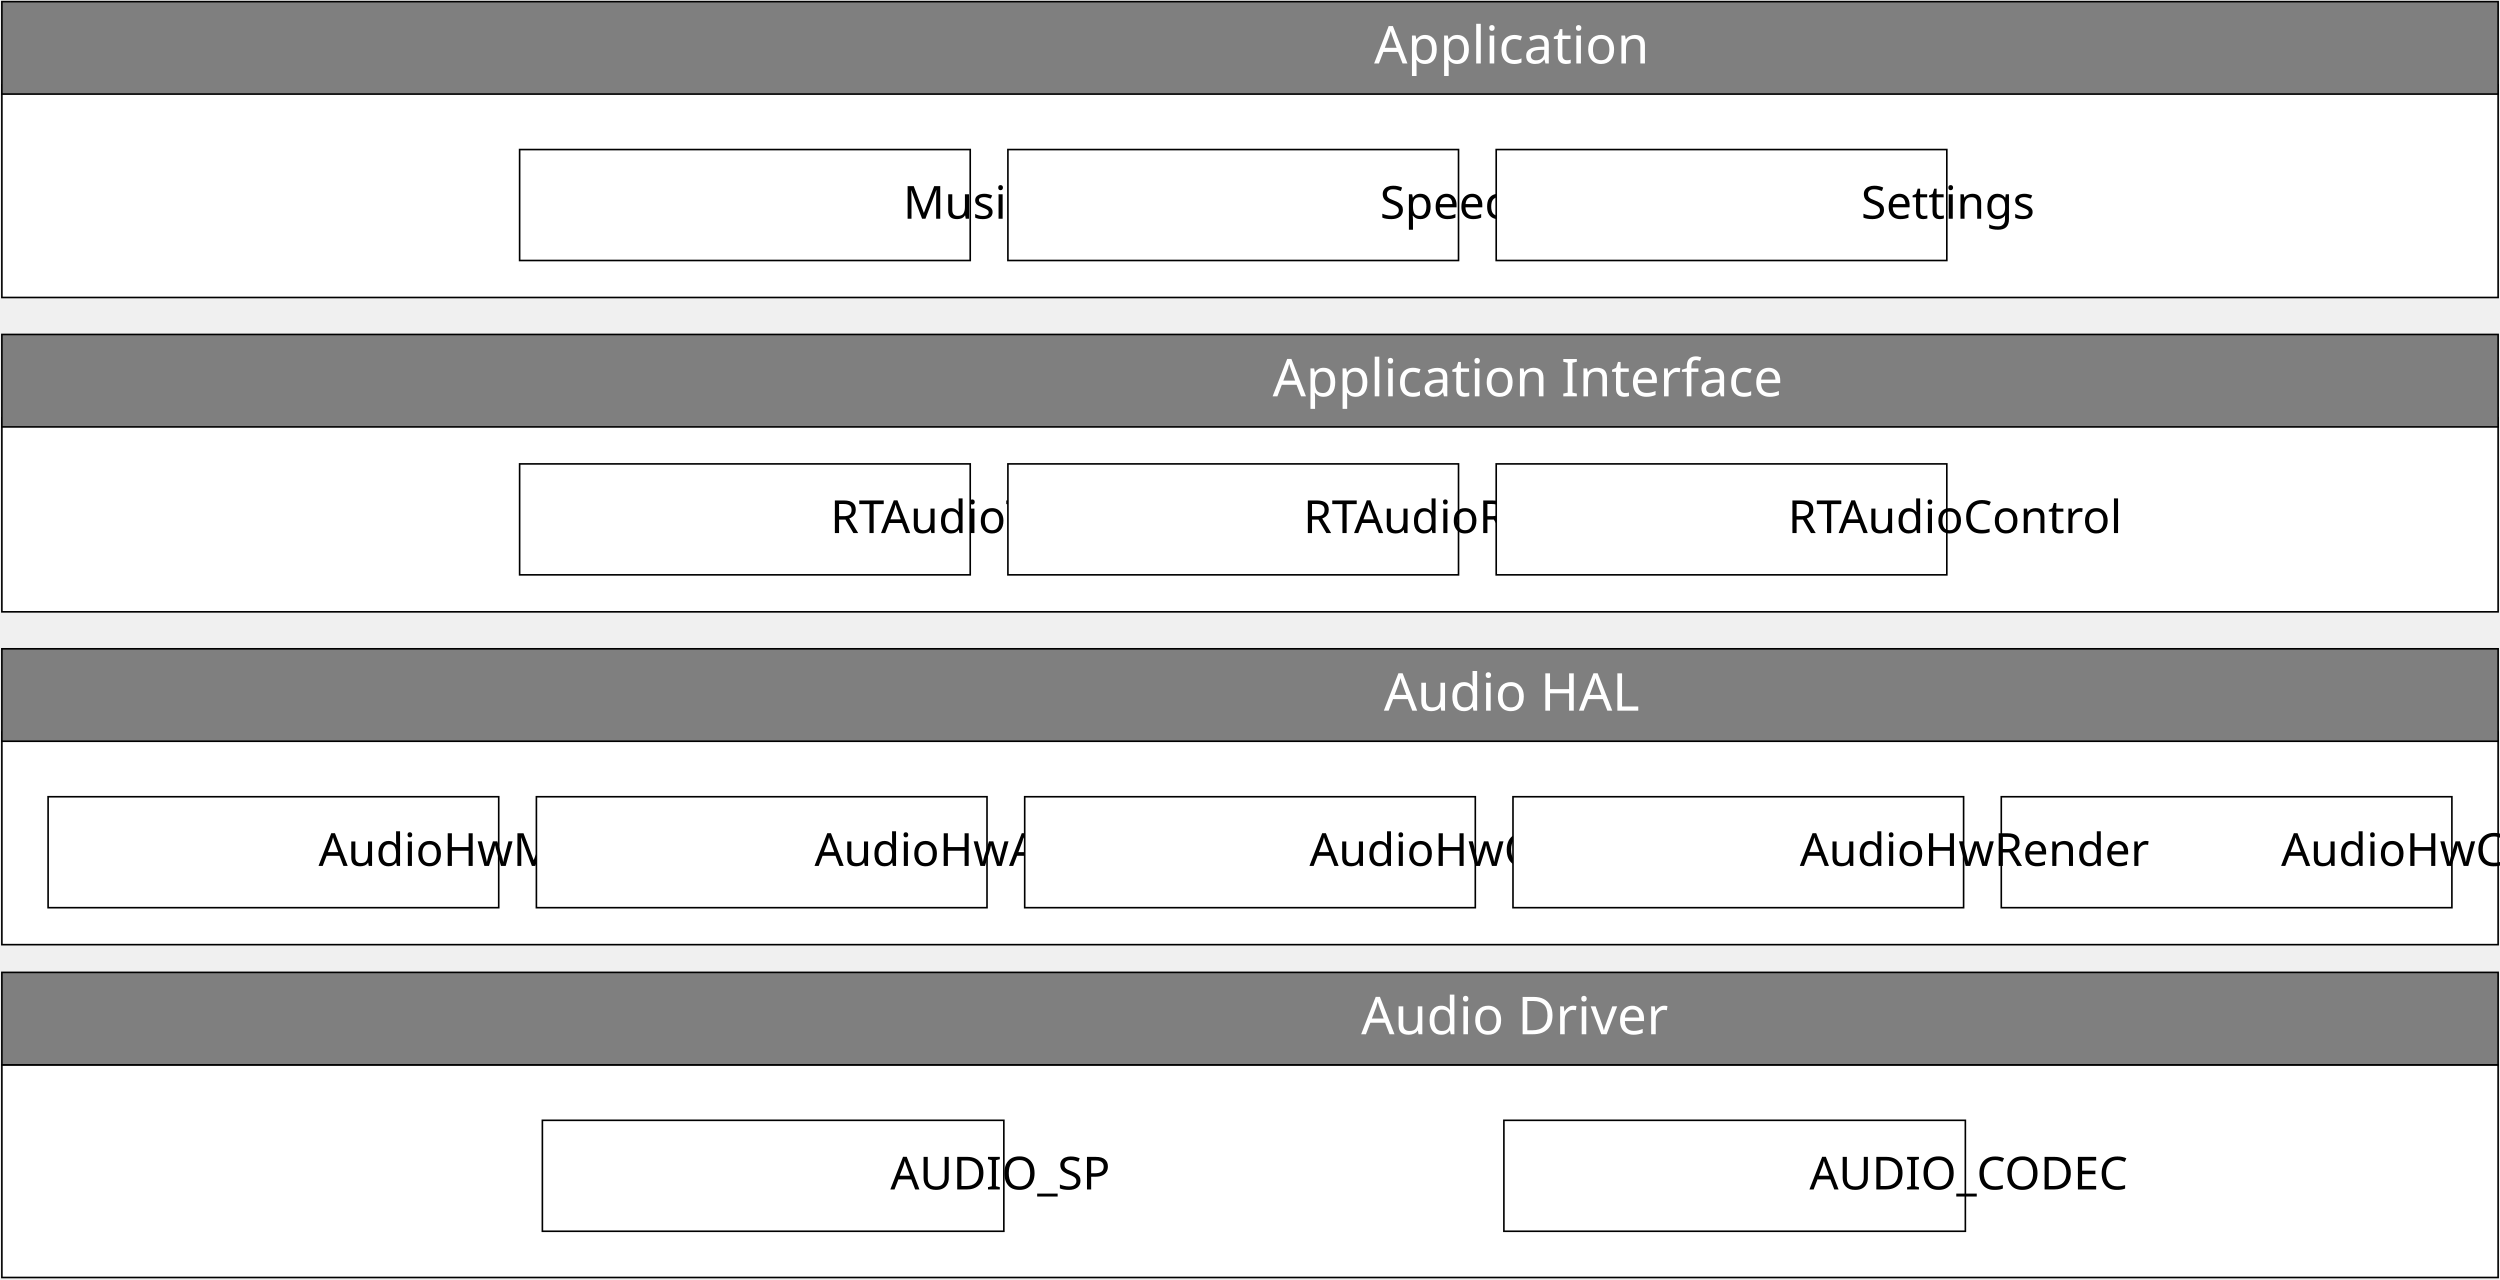
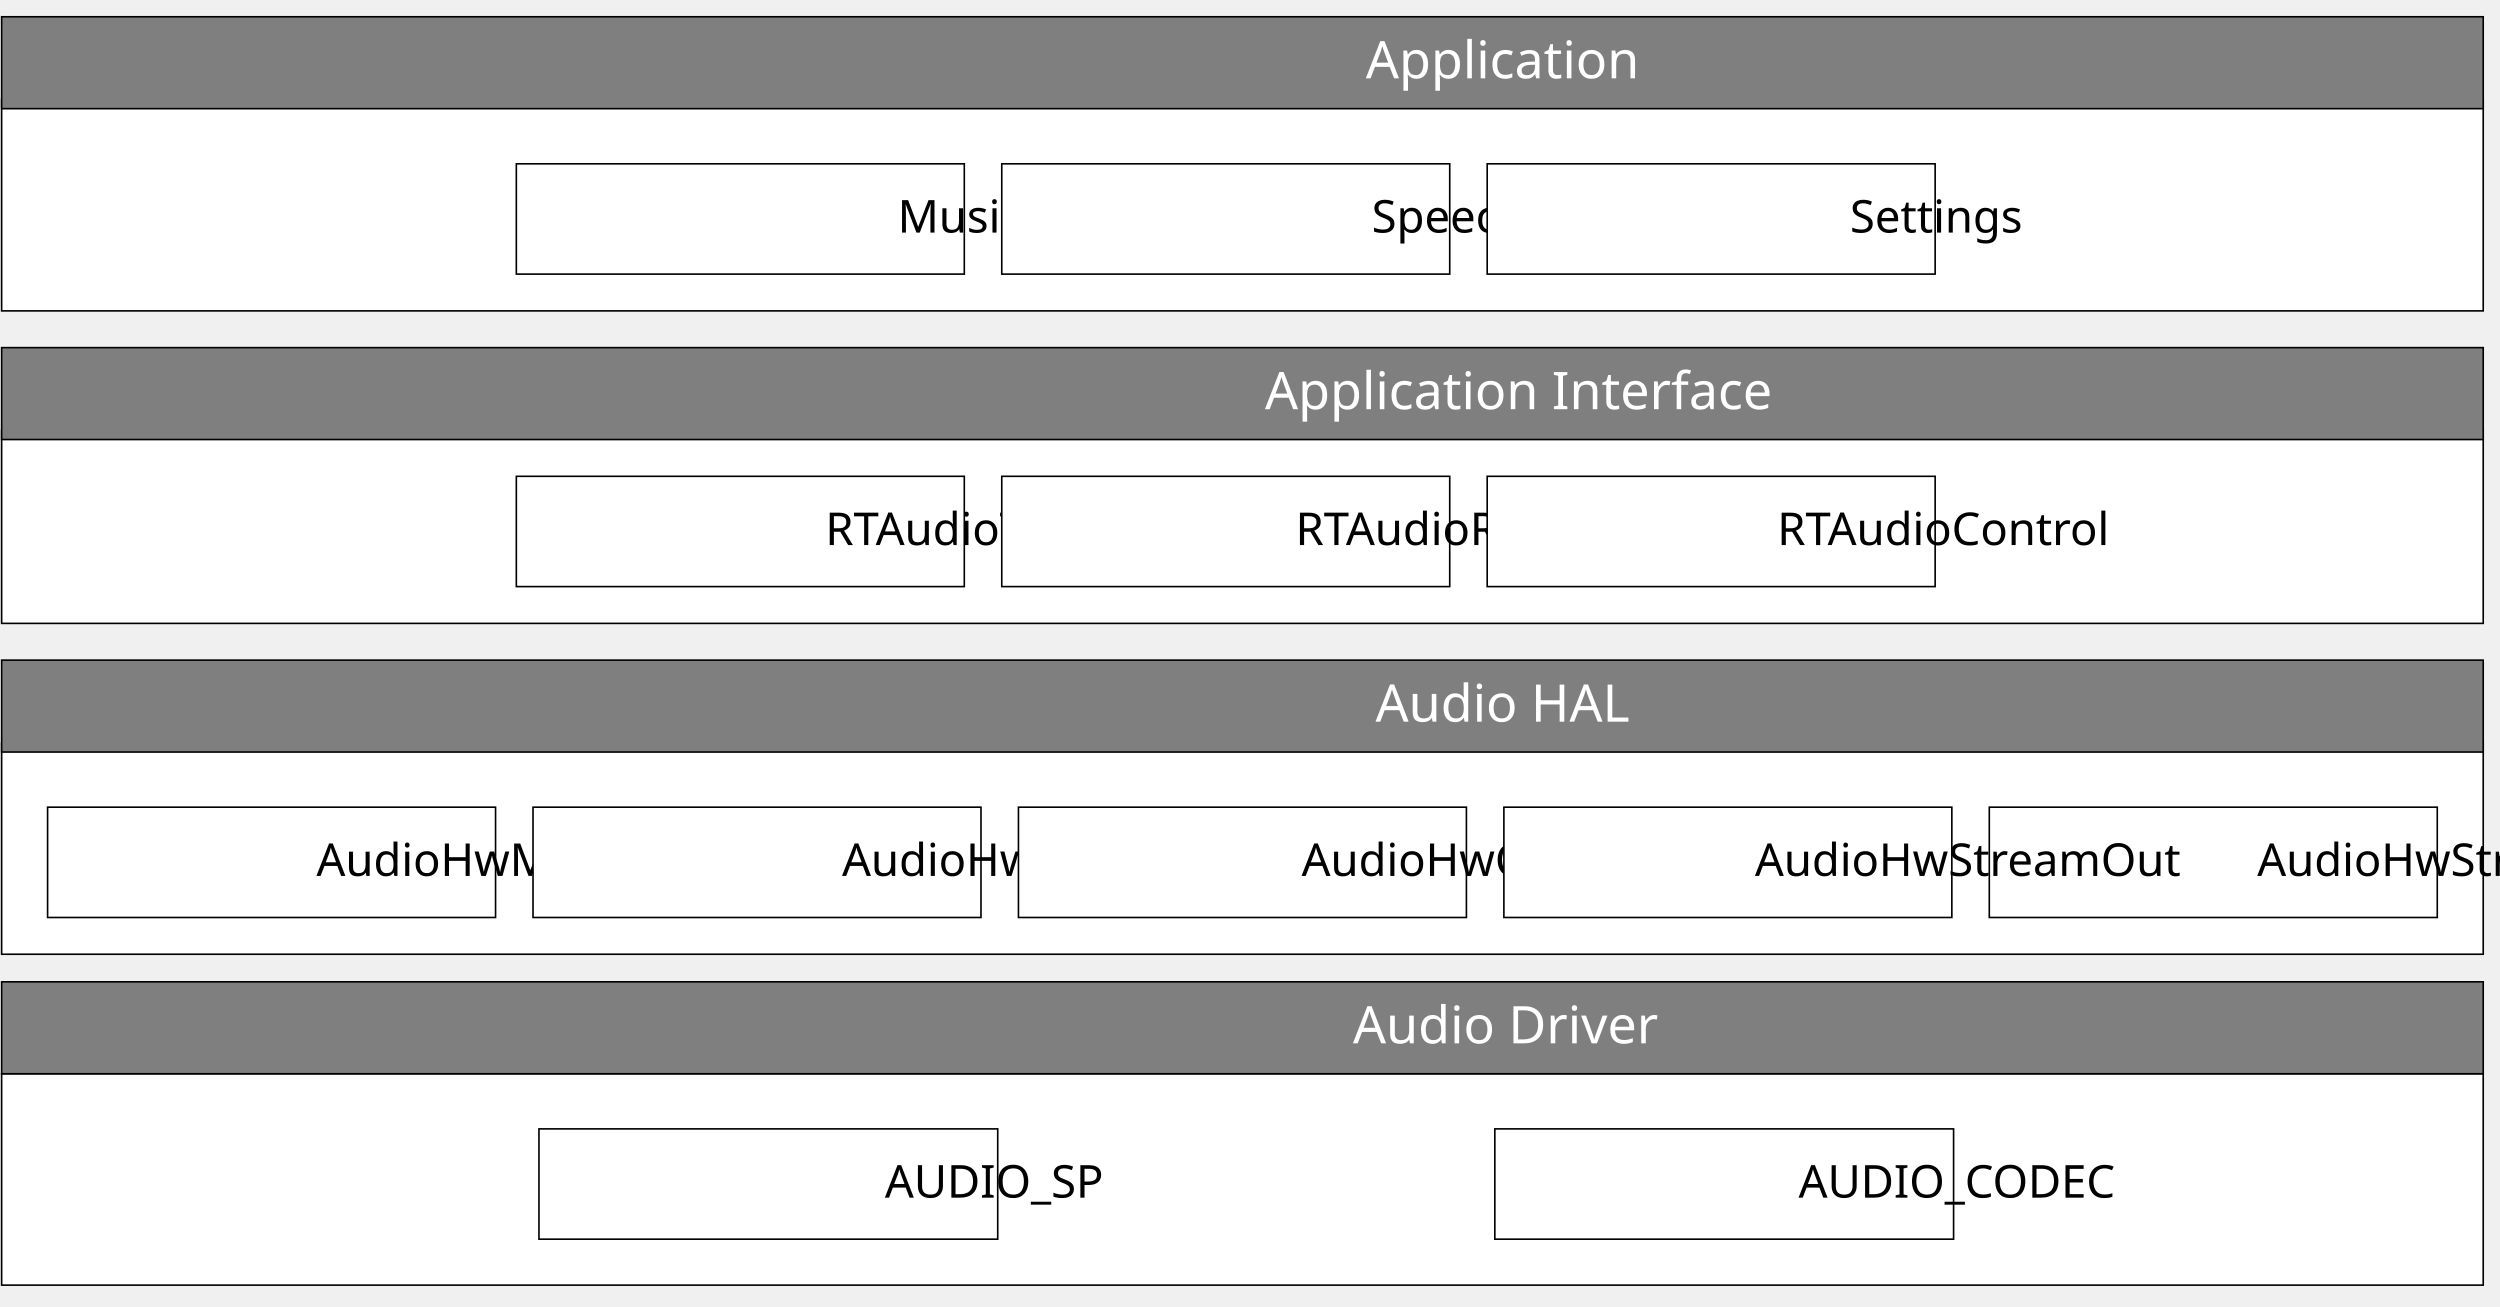
- <svg xmlns="http://www.w3.org/2000/svg" xmlns:ns1="http://schemas.microsoft.com/visio/2003/SVGExtensions/" width="5.322in" height="2.723in" viewBox="0 0 383.177 196.091" xml:space="preserve" color-interpolation-filters="sRGB" class="st5">
+ <svg xmlns="http://www.w3.org/2000/svg" xmlns:ns1="http://schemas.microsoft.com/visio/2003/SVGExtensions/" width="5.354in" height="2.799in" viewBox="0 0 385.512 201.543" xml:space="preserve" color-interpolation-filters="sRGB" class="st5">
  <ns1:documentProperties ns1:langID="2052" ns1:metric="true" ns1:viewMarkup="false" />
  <style type="text/css">
	
		.st1 {fill:#ffffff;stroke:#000000;stroke-width:0.25}
		.st2 {fill:#000000;font-family:Calibri;font-size:0.583em}
		.st3 {fill:#7f7f7f;stroke:#000000;stroke-width:0.25}
		.st4 {fill:#ffffff;font-family:Calibri;font-size:0.667em}
		.st5 {fill:none;fill-rule:evenodd;font-size:12px;overflow:visible;stroke-linecap:square;stroke-miterlimit:3}
	
	</style>
  <g ns1:mID="0" ns1:index="1" ns1:groupContext="foregroundPage">
    <ns1:pageProperties ns1:drawingScale="0.0393701" ns1:pageScale="0.0393701" ns1:drawingUnits="24" ns1:shadowOffsetX="8.50394" ns1:shadowOffsetY="-8.50394" />
-     <g id="shape1-1" ns1:mID="1" ns1:groupContext="shape" transform="translate(0.25,-0.25)">
-       <ns1:userDefs>
-         <ns1:ud ns1:nameU="visVersion" ns1:val="VT0(15):26" />
-       </ns1:userDefs>
-       <rect x="0" y="163.492" width="382.677" height="32.598" class="st1" />
-     </g>
-     <g id="shape2-3" ns1:mID="2" ns1:groupContext="shape" transform="translate(0.25,-51.2736)">
-       <ns1:userDefs>
-         <ns1:ud ns1:nameU="visVersion" ns1:val="VT0(15):26" />
-       </ns1:userDefs>
-       <rect x="0" y="163.492" width="382.677" height="32.598" class="st1" />
-     </g>
-     <g id="shape3-5" ns1:mID="3" ns1:groupContext="shape" transform="translate(83.1089,-7.33661)">
-       <ns1:userDefs>
-         <ns1:ud ns1:nameU="visVersion" ns1:val="VT0(15):26" />
-       </ns1:userDefs>
-       <ns1:textBlock ns1:margins="rect(4,4,4,4)" ns1:tabSpace="42.5197" />
-       <ns1:textRect cx="35.371" cy="187.587" width="70.75" height="17.008" />
-       <rect x="0" y="179.083" width="70.743" height="17.008" class="st1" />
-       <text x="20.59" y="189.69" class="st2" ns1:langID="2052">
+     <g id="shape1-1" ns1:mID="1" ns1:groupContext="shape" transform="translate(0.25,-3.36811)">
+       <ns1:userDefs>
+         <ns1:ud ns1:nameU="visVersion" ns1:val="VT0(15):26" />
+       </ns1:userDefs>
+       <rect x="0" y="168.945" width="382.677" height="32.598" class="st1" />
+     </g>
+     <g id="shape2-3" ns1:mID="2" ns1:groupContext="shape" transform="translate(0.25,-54.3917)">
+       <ns1:userDefs>
+         <ns1:ud ns1:nameU="visVersion" ns1:val="VT0(15):26" />
+       </ns1:userDefs>
+       <rect x="0" y="168.945" width="382.677" height="32.598" class="st1" />
+     </g>
+     <g id="shape3-5" ns1:mID="3" ns1:groupContext="shape" transform="translate(83.1089,-10.4547)">
+       <ns1:userDefs>
+         <ns1:ud ns1:nameU="visVersion" ns1:val="VT0(15):26" />
+       </ns1:userDefs>
+       <ns1:textBlock ns1:margins="rect(4,4,4,4)" ns1:tabSpace="42.5197" />
+       <ns1:textRect cx="35.371" cy="193.039" width="70.75" height="17.008" />
+       <rect x="0" y="184.535" width="70.743" height="17.008" class="st1" />
+       <text x="20.59" y="195.14" class="st2" ns1:langID="2052">
        <ns1:paragraph ns1:horizAlign="1" />
        <ns1:tabList />AUDIO_SP</text>
    </g>
-     <g id="shape4-8" ns1:mID="4" ns1:groupContext="shape" transform="translate(230.51,-7.33661)">
-       <ns1:userDefs>
-         <ns1:ud ns1:nameU="visVersion" ns1:val="VT0(15):26" />
-       </ns1:userDefs>
-       <ns1:textBlock ns1:margins="rect(4,4,4,4)" ns1:tabSpace="42.5197" />
-       <ns1:textRect cx="35.371" cy="187.587" width="70.75" height="17.008" />
-       <rect x="0" y="179.083" width="70.743" height="17.008" class="st1" />
-       <text x="14.09" y="189.69" class="st2" ns1:langID="2052">
+     <g id="shape4-8" ns1:mID="4" ns1:groupContext="shape" transform="translate(230.51,-10.4547)">
+       <ns1:userDefs>
+         <ns1:ud ns1:nameU="visVersion" ns1:val="VT0(15):26" />
+       </ns1:userDefs>
+       <ns1:textBlock ns1:margins="rect(4,4,4,4)" ns1:tabSpace="42.5197" />
+       <ns1:textRect cx="35.371" cy="193.039" width="70.75" height="17.008" />
+       <rect x="0" y="184.535" width="70.743" height="17.008" class="st1" />
+       <text x="14.09" y="195.14" class="st2" ns1:langID="2052">
        <ns1:paragraph ns1:horizAlign="1" />
        <ns1:tabList />AUDIO_CODEC</text>
    </g>
-     <g id="shape6-11" ns1:mID="6" ns1:groupContext="shape" transform="translate(7.33661,-56.9429)">
-       <ns1:userDefs>
-         <ns1:ud ns1:nameU="visVersion" ns1:val="VT0(15):26" />
-       </ns1:userDefs>
-       <ns1:textBlock ns1:margins="rect(4,4,4,4)" ns1:tabSpace="42.5197" />
-       <ns1:textRect cx="34.54" cy="187.587" width="69.08" height="17.008" />
-       <rect x="0" y="179.083" width="69.079" height="17.008" class="st1" />
-       <text x="8.71" y="189.69" class="st2" ns1:langID="2052">
+     <g id="shape6-11" ns1:mID="6" ns1:groupContext="shape" transform="translate(7.33661,-60.061)">
+       <ns1:userDefs>
+         <ns1:ud ns1:nameU="visVersion" ns1:val="VT0(15):26" />
+       </ns1:userDefs>
+       <ns1:textBlock ns1:margins="rect(4,4,4,4)" ns1:tabSpace="42.5197" />
+       <ns1:textRect cx="34.54" cy="193.039" width="69.08" height="17.008" />
+       <rect x="0" y="184.535" width="69.079" height="17.008" class="st1" />
+       <text x="8.71" y="195.14" class="st2" ns1:langID="2052">
        <ns1:paragraph ns1:horizAlign="1" />
        <ns1:tabList />AudioHwManager</text>
    </g>
-     <g id="shape7-14" ns1:mID="7" ns1:groupContext="shape" transform="translate(82.1927,-56.9429)">
-       <ns1:userDefs>
-         <ns1:ud ns1:nameU="visVersion" ns1:val="VT0(15):26" />
-       </ns1:userDefs>
-       <ns1:textBlock ns1:margins="rect(4,4,4,4)" ns1:tabSpace="42.5197" />
-       <ns1:textRect cx="34.54" cy="187.587" width="69.08" height="17.008" />
-       <rect x="0" y="179.083" width="69.079" height="17.008" class="st1" />
-       <text x="9.89" y="189.69" class="st2" ns1:langID="2052">
-         <ns1:paragraph ns1:horizAlign="1" />
-         <ns1:tabList />AudioHwAdaptor</text>
-     </g>
-     <g id="shape8-17" ns1:mID="8" ns1:groupContext="shape" transform="translate(157.049,-56.9429)">
-       <ns1:userDefs>
-         <ns1:ud ns1:nameU="visVersion" ns1:val="VT0(15):26" />
-       </ns1:userDefs>
-       <ns1:textBlock ns1:margins="rect(4,4,4,4)" ns1:tabSpace="42.5197" />
-       <ns1:textRect cx="34.54" cy="187.587" width="69.08" height="17.008" />
-       <rect x="0" y="179.083" width="69.079" height="17.008" class="st1" />
-       <text x="10.91" y="189.69" class="st2" ns1:langID="2052">
+     <g id="shape7-14" ns1:mID="7" ns1:groupContext="shape" transform="translate(82.1927,-60.061)">
+       <ns1:userDefs>
+         <ns1:ud ns1:nameU="visVersion" ns1:val="VT0(15):26" />
+       </ns1:userDefs>
+       <ns1:textBlock ns1:margins="rect(4,4,4,4)" ns1:tabSpace="42.5197" />
+       <ns1:textRect cx="34.54" cy="193.039" width="69.08" height="17.008" />
+       <rect x="0" y="184.535" width="69.079" height="17.008" class="st1" />
+       <text x="14.9" y="195.14" class="st2" ns1:langID="2052">
+         <ns1:paragraph ns1:horizAlign="1" />
+         <ns1:tabList />AudioHwCard</text>
+     </g>
+     <g id="shape8-17" ns1:mID="8" ns1:groupContext="shape" transform="translate(157.049,-60.061)">
+       <ns1:userDefs>
+         <ns1:ud ns1:nameU="visVersion" ns1:val="VT0(15):26" />
+       </ns1:userDefs>
+       <ns1:textBlock ns1:margins="rect(4,4,4,4)" ns1:tabSpace="42.5197" />
+       <ns1:textRect cx="34.54" cy="193.039" width="69.08" height="17.008" />
+       <rect x="0" y="184.535" width="69.079" height="17.008" class="st1" />
+       <text x="10.91" y="195.14" class="st2" ns1:langID="2052">
        <ns1:paragraph ns1:horizAlign="1" />
        <ns1:tabList />AudioHwControl</text>
    </g>
-     <g id="shape9-20" ns1:mID="9" ns1:groupContext="shape" transform="translate(306.761,-56.9429)">
-       <ns1:userDefs>
-         <ns1:ud ns1:nameU="visVersion" ns1:val="VT0(15):26" />
-       </ns1:userDefs>
-       <ns1:textBlock ns1:margins="rect(4,4,4,4)" ns1:tabSpace="42.5197" />
-       <ns1:textRect cx="34.54" cy="187.587" width="69.08" height="17.008" />
-       <rect x="0" y="179.083" width="69.079" height="17.008" class="st1" />
-       <text x="10.15" y="189.69" class="st2" ns1:langID="2052">
-         <ns1:paragraph ns1:horizAlign="1" />
-         <ns1:tabList />AudioHwCapture</text>
-     </g>
-     <g id="shape10-23" ns1:mID="10" ns1:groupContext="shape" transform="translate(231.905,-56.9429)">
-       <ns1:userDefs>
-         <ns1:ud ns1:nameU="visVersion" ns1:val="VT0(15):26" />
-       </ns1:userDefs>
-       <ns1:textBlock ns1:margins="rect(4,4,4,4)" ns1:tabSpace="42.5197" />
-       <ns1:textRect cx="34.54" cy="187.587" width="69.08" height="17.008" />
-       <rect x="0" y="179.083" width="69.079" height="17.008" class="st1" />
-       <text x="11.22" y="189.69" class="st2" ns1:langID="2052">
-         <ns1:paragraph ns1:horizAlign="1" />
-         <ns1:tabList />AudioHwRender</text>
-     </g>
-     <g id="shape11-26" ns1:mID="11" ns1:groupContext="shape" transform="translate(0.25,-82.4547)">
-       <ns1:userDefs>
-         <ns1:ud ns1:nameU="visVersion" ns1:val="VT0(15):26" />
-       </ns1:userDefs>
-       <ns1:textBlock ns1:margins="rect(4,4,4,4)" ns1:tabSpace="42.5197" />
-       <ns1:textRect cx="191.339" cy="189.004" width="382.68" height="14.173" />
-       <rect x="0" y="181.917" width="382.677" height="14.173" class="st3" />
-       <text x="174.4" y="191.4" class="st4" ns1:langID="2052">
+     <g id="shape9-20" ns1:mID="9" ns1:groupContext="shape" transform="translate(306.761,-60.061)">
+       <ns1:userDefs>
+         <ns1:ud ns1:nameU="visVersion" ns1:val="VT0(15):26" />
+       </ns1:userDefs>
+       <ns1:textBlock ns1:margins="rect(4,4,4,4)" ns1:tabSpace="42.5197" />
+       <ns1:textRect cx="34.54" cy="193.039" width="69.08" height="17.008" />
+       <rect x="0" y="184.535" width="69.079" height="17.008" class="st1" />
+       <text x="8.57" y="195.14" class="st2" ns1:langID="2052">
+         <ns1:paragraph ns1:horizAlign="1" />
+         <ns1:tabList />AudioHwStreamIn</text>
+     </g>
+     <g id="shape10-23" ns1:mID="10" ns1:groupContext="shape" transform="translate(231.905,-60.061)">
+       <ns1:userDefs>
+         <ns1:ud ns1:nameU="visVersion" ns1:val="VT0(15):26" />
+       </ns1:userDefs>
+       <ns1:textBlock ns1:margins="rect(4,4,4,4)" ns1:tabSpace="42.5197" />
+       <ns1:textRect cx="34.54" cy="193.039" width="69.08" height="17.008" />
+       <rect x="0" y="184.535" width="69.079" height="17.008" class="st1" />
+       <text x="5.96" y="195.14" class="st2" ns1:langID="2052">
+         <ns1:paragraph ns1:horizAlign="1" />
+         <ns1:tabList />AudioHwStreamOut</text>
+     </g>
+     <g id="shape11-26" ns1:mID="11" ns1:groupContext="shape" transform="translate(0.25,-85.5728)">
+       <ns1:userDefs>
+         <ns1:ud ns1:nameU="visVersion" ns1:val="VT0(15):26" />
+       </ns1:userDefs>
+       <ns1:textBlock ns1:margins="rect(4,4,4,4)" ns1:tabSpace="42.5197" />
+       <ns1:textRect cx="191.339" cy="194.457" width="382.68" height="14.173" />
+       <rect x="0" y="187.37" width="382.677" height="14.173" class="st3" />
+       <text x="174.4" y="196.86" class="st4" ns1:langID="2052">
        <ns1:paragraph ns1:horizAlign="1" />
        <ns1:tabList />Audio HAL</text>
    </g>
-     <g id="shape12-29" ns1:mID="12" ns1:groupContext="shape" transform="translate(0.25,-32.8484)">
-       <ns1:userDefs>
-         <ns1:ud ns1:nameU="visVersion" ns1:val="VT0(15):26" />
-       </ns1:userDefs>
-       <ns1:textBlock ns1:margins="rect(4,4,4,4)" ns1:tabSpace="42.5197" />
-       <ns1:textRect cx="191.339" cy="189.004" width="382.68" height="14.173" />
-       <rect x="0" y="181.917" width="382.677" height="14.173" class="st3" />
-       <text x="170.92" y="191.4" class="st4" ns1:langID="2052">
+     <g id="shape12-29" ns1:mID="12" ns1:groupContext="shape" transform="translate(0.25,-35.9665)">
+       <ns1:userDefs>
+         <ns1:ud ns1:nameU="visVersion" ns1:val="VT0(15):26" />
+       </ns1:userDefs>
+       <ns1:textBlock ns1:margins="rect(4,4,4,4)" ns1:tabSpace="42.5197" />
+       <ns1:textRect cx="191.339" cy="194.457" width="382.68" height="14.173" />
+       <rect x="0" y="187.37" width="382.677" height="14.173" class="st3" />
+       <text x="170.92" y="196.86" class="st4" ns1:langID="2052">
        <ns1:paragraph ns1:horizAlign="1" />
        <ns1:tabList />Audio Driver</text>
    </g>
-     <g id="shape13-32" ns1:mID="13" ns1:groupContext="shape" transform="translate(0.25,-102.297)">
-       <ns1:userDefs>
-         <ns1:ud ns1:nameU="visVersion" ns1:val="VT0(15):26" />
-       </ns1:userDefs>
-       <rect x="0" y="166.327" width="382.677" height="29.764" class="st1" />
-     </g>
-     <g id="shape14-34" ns1:mID="14" ns1:groupContext="shape" transform="translate(79.6201,-107.967)">
-       <ns1:userDefs>
-         <ns1:ud ns1:nameU="visVersion" ns1:val="VT0(15):26" />
-       </ns1:userDefs>
-       <ns1:textBlock ns1:margins="rect(4,4,4,4)" ns1:tabSpace="42.5197" />
-       <ns1:textRect cx="34.54" cy="187.587" width="69.08" height="17.008" />
-       <rect x="0" y="179.083" width="69.079" height="17.008" class="st1" />
-       <text x="14.91" y="189.69" class="st2" ns1:langID="2052">
+     <g id="shape13-32" ns1:mID="13" ns1:groupContext="shape" transform="translate(0.25,-105.415)">
+       <ns1:userDefs>
+         <ns1:ud ns1:nameU="visVersion" ns1:val="VT0(15):26" />
+       </ns1:userDefs>
+       <rect x="0" y="171.78" width="382.677" height="29.764" class="st1" />
+     </g>
+     <g id="shape14-34" ns1:mID="14" ns1:groupContext="shape" transform="translate(79.6201,-111.085)">
+       <ns1:userDefs>
+         <ns1:ud ns1:nameU="visVersion" ns1:val="VT0(15):26" />
+       </ns1:userDefs>
+       <ns1:textBlock ns1:margins="rect(4,4,4,4)" ns1:tabSpace="42.5197" />
+       <ns1:textRect cx="34.54" cy="193.039" width="69.08" height="17.008" />
+       <rect x="0" y="184.535" width="69.079" height="17.008" class="st1" />
+       <text x="14.91" y="195.14" class="st2" ns1:langID="2052">
        <ns1:paragraph ns1:horizAlign="1" />
        <ns1:tabList />RTAudioTrack</text>
    </g>
-     <g id="shape15-37" ns1:mID="15" ns1:groupContext="shape" transform="translate(154.476,-107.967)">
-       <ns1:userDefs>
-         <ns1:ud ns1:nameU="visVersion" ns1:val="VT0(15):26" />
-       </ns1:userDefs>
-       <ns1:textBlock ns1:margins="rect(4,4,4,4)" ns1:tabSpace="42.5197" />
-       <ns1:textRect cx="34.54" cy="187.587" width="69.08" height="17.008" />
-       <rect x="0" y="179.083" width="69.079" height="17.008" class="st1" />
-       <text x="12.56" y="189.69" class="st2" ns1:langID="2052">
+     <g id="shape15-37" ns1:mID="15" ns1:groupContext="shape" transform="translate(154.476,-111.085)">
+       <ns1:userDefs>
+         <ns1:ud ns1:nameU="visVersion" ns1:val="VT0(15):26" />
+       </ns1:userDefs>
+       <ns1:textBlock ns1:margins="rect(4,4,4,4)" ns1:tabSpace="42.5197" />
+       <ns1:textRect cx="34.54" cy="193.039" width="69.08" height="17.008" />
+       <rect x="0" y="184.535" width="69.079" height="17.008" class="st1" />
+       <text x="12.56" y="195.14" class="st2" ns1:langID="2052">
        <ns1:paragraph ns1:horizAlign="1" />
        <ns1:tabList />RTAudioRecord</text>
    </g>
-     <g id="shape16-40" ns1:mID="16" ns1:groupContext="shape" transform="translate(229.332,-107.967)">
-       <ns1:userDefs>
-         <ns1:ud ns1:nameU="visVersion" ns1:val="VT0(15):26" />
-       </ns1:userDefs>
-       <ns1:textBlock ns1:margins="rect(4,4,4,4)" ns1:tabSpace="42.5197" />
-       <ns1:textRect cx="34.54" cy="187.587" width="69.08" height="17.008" />
-       <rect x="0" y="179.083" width="69.079" height="17.008" class="st1" />
-       <text x="11.99" y="189.69" class="st2" ns1:langID="2052">
+     <g id="shape16-40" ns1:mID="16" ns1:groupContext="shape" transform="translate(229.332,-111.085)">
+       <ns1:userDefs>
+         <ns1:ud ns1:nameU="visVersion" ns1:val="VT0(15):26" />
+       </ns1:userDefs>
+       <ns1:textBlock ns1:margins="rect(4,4,4,4)" ns1:tabSpace="42.5197" />
+       <ns1:textRect cx="34.54" cy="193.039" width="69.08" height="17.008" />
+       <rect x="0" y="184.535" width="69.079" height="17.008" class="st1" />
+       <text x="11.99" y="195.14" class="st2" ns1:langID="2052">
        <ns1:paragraph ns1:horizAlign="1" />
        <ns1:tabList />RTAudioControl</text>
    </g>
-     <g id="shape17-43" ns1:mID="17" ns1:groupContext="shape" transform="translate(0.25,-130.644)">
-       <ns1:userDefs>
-         <ns1:ud ns1:nameU="visVersion" ns1:val="VT0(15):26" />
-       </ns1:userDefs>
-       <ns1:textBlock ns1:margins="rect(4,4,4,4)" ns1:tabSpace="42.5197" />
-       <ns1:textRect cx="191.339" cy="189.004" width="382.68" height="14.173" />
-       <rect x="0" y="181.917" width="382.677" height="14.173" class="st3" />
-       <text x="157.35" y="191.4" class="st4" ns1:langID="2052">
+     <g id="shape17-43" ns1:mID="17" ns1:groupContext="shape" transform="translate(0.25,-133.762)">
+       <ns1:userDefs>
+         <ns1:ud ns1:nameU="visVersion" ns1:val="VT0(15):26" />
+       </ns1:userDefs>
+       <ns1:textBlock ns1:margins="rect(4,4,4,4)" ns1:tabSpace="42.5197" />
+       <ns1:textRect cx="191.339" cy="194.457" width="382.68" height="14.173" />
+       <rect x="0" y="187.37" width="382.677" height="14.173" class="st3" />
+       <text x="157.35" y="196.86" class="st4" ns1:langID="2052">
        <ns1:paragraph ns1:horizAlign="1" />
        <ns1:tabList />Application Interface</text>
    </g>
-     <g id="shape18-46" ns1:mID="18" ns1:groupContext="shape" transform="translate(0.25,-150.486)">
-       <ns1:userDefs>
-         <ns1:ud ns1:nameU="visVersion" ns1:val="VT0(15):26" />
-       </ns1:userDefs>
-       <rect x="0" y="163.492" width="382.677" height="32.598" class="st1" />
-     </g>
-     <g id="shape19-48" ns1:mID="19" ns1:groupContext="shape" transform="translate(79.6201,-156.156)">
-       <ns1:userDefs>
-         <ns1:ud ns1:nameU="visVersion" ns1:val="VT0(15):26" />
-       </ns1:userDefs>
-       <ns1:textBlock ns1:margins="rect(4,4,4,4)" ns1:tabSpace="42.5197" />
-       <ns1:textRect cx="34.54" cy="187.587" width="69.08" height="17.008" />
-       <rect x="0" y="179.083" width="69.079" height="17.008" class="st1" />
-       <text x="26.06" y="189.69" class="st2" ns1:langID="2052">
+     <g id="shape18-46" ns1:mID="18" ns1:groupContext="shape" transform="translate(0.25,-153.604)">
+       <ns1:userDefs>
+         <ns1:ud ns1:nameU="visVersion" ns1:val="VT0(15):26" />
+       </ns1:userDefs>
+       <rect x="0" y="168.945" width="382.677" height="32.598" class="st1" />
+     </g>
+     <g id="shape19-48" ns1:mID="19" ns1:groupContext="shape" transform="translate(79.6201,-159.274)">
+       <ns1:userDefs>
+         <ns1:ud ns1:nameU="visVersion" ns1:val="VT0(15):26" />
+       </ns1:userDefs>
+       <ns1:textBlock ns1:margins="rect(4,4,4,4)" ns1:tabSpace="42.5197" />
+       <ns1:textRect cx="34.54" cy="193.039" width="69.08" height="17.008" />
+       <rect x="0" y="184.535" width="69.079" height="17.008" class="st1" />
+       <text x="26.06" y="195.14" class="st2" ns1:langID="2052">
        <ns1:paragraph ns1:horizAlign="1" />
        <ns1:tabList />Music</text>
    </g>
-     <g id="shape20-51" ns1:mID="20" ns1:groupContext="shape" transform="translate(154.476,-156.156)">
-       <ns1:userDefs>
-         <ns1:ud ns1:nameU="visVersion" ns1:val="VT0(15):26" />
-       </ns1:userDefs>
-       <ns1:textBlock ns1:margins="rect(4,4,4,4)" ns1:tabSpace="42.5197" />
-       <ns1:textRect cx="34.54" cy="187.587" width="69.08" height="17.008" />
-       <rect x="0" y="179.083" width="69.079" height="17.008" class="st1" />
-       <text x="24.29" y="189.69" class="st2" ns1:langID="2052">
+     <g id="shape20-51" ns1:mID="20" ns1:groupContext="shape" transform="translate(154.476,-159.274)">
+       <ns1:userDefs>
+         <ns1:ud ns1:nameU="visVersion" ns1:val="VT0(15):26" />
+       </ns1:userDefs>
+       <ns1:textBlock ns1:margins="rect(4,4,4,4)" ns1:tabSpace="42.5197" />
+       <ns1:textRect cx="34.54" cy="193.039" width="69.08" height="17.008" />
+       <rect x="0" y="184.535" width="69.079" height="17.008" class="st1" />
+       <text x="24.29" y="195.14" class="st2" ns1:langID="2052">
        <ns1:paragraph ns1:horizAlign="1" />
        <ns1:tabList />Speech</text>
    </g>
-     <g id="shape21-54" ns1:mID="21" ns1:groupContext="shape" transform="translate(229.332,-156.156)">
-       <ns1:userDefs>
-         <ns1:ud ns1:nameU="visVersion" ns1:val="VT0(15):26" />
-       </ns1:userDefs>
-       <ns1:textBlock ns1:margins="rect(4,4,4,4)" ns1:tabSpace="42.5197" />
-       <ns1:textRect cx="34.54" cy="187.587" width="69.08" height="17.008" />
-       <rect x="0" y="179.083" width="69.079" height="17.008" class="st1" />
-       <text x="23.19" y="189.69" class="st2" ns1:langID="2052">
+     <g id="shape21-54" ns1:mID="21" ns1:groupContext="shape" transform="translate(229.332,-159.274)">
+       <ns1:userDefs>
+         <ns1:ud ns1:nameU="visVersion" ns1:val="VT0(15):26" />
+       </ns1:userDefs>
+       <ns1:textBlock ns1:margins="rect(4,4,4,4)" ns1:tabSpace="42.5197" />
+       <ns1:textRect cx="34.54" cy="193.039" width="69.08" height="17.008" />
+       <rect x="0" y="184.535" width="69.079" height="17.008" class="st1" />
+       <text x="23.19" y="195.14" class="st2" ns1:langID="2052">
        <ns1:paragraph ns1:horizAlign="1" />
        <ns1:tabList />Settings</text>
    </g>
-     <g id="shape22-57" ns1:mID="22" ns1:groupContext="shape" transform="translate(0.25,-181.667)">
-       <ns1:userDefs>
-         <ns1:ud ns1:nameU="visVersion" ns1:val="VT0(15):26" />
-       </ns1:userDefs>
-       <ns1:textBlock ns1:margins="rect(4,4,4,4)" ns1:tabSpace="42.5197" />
-       <ns1:textRect cx="191.339" cy="189.004" width="382.68" height="14.173" />
-       <rect x="0" y="181.917" width="382.677" height="14.173" class="st3" />
-       <text x="172.91" y="191.4" class="st4" ns1:langID="2052">
+     <g id="shape22-57" ns1:mID="22" ns1:groupContext="shape" transform="translate(0.25,-184.785)">
+       <ns1:userDefs>
+         <ns1:ud ns1:nameU="visVersion" ns1:val="VT0(15):26" />
+       </ns1:userDefs>
+       <ns1:textBlock ns1:margins="rect(4,4,4,4)" ns1:tabSpace="42.5197" />
+       <ns1:textRect cx="191.339" cy="194.457" width="382.68" height="14.173" />
+       <rect x="0" y="187.37" width="382.677" height="14.173" class="st3" />
+       <text x="172.91" y="196.86" class="st4" ns1:langID="2052">
        <ns1:paragraph ns1:horizAlign="1" />
        <ns1:tabList />Application</text>
    </g>
  </g>
</svg>
